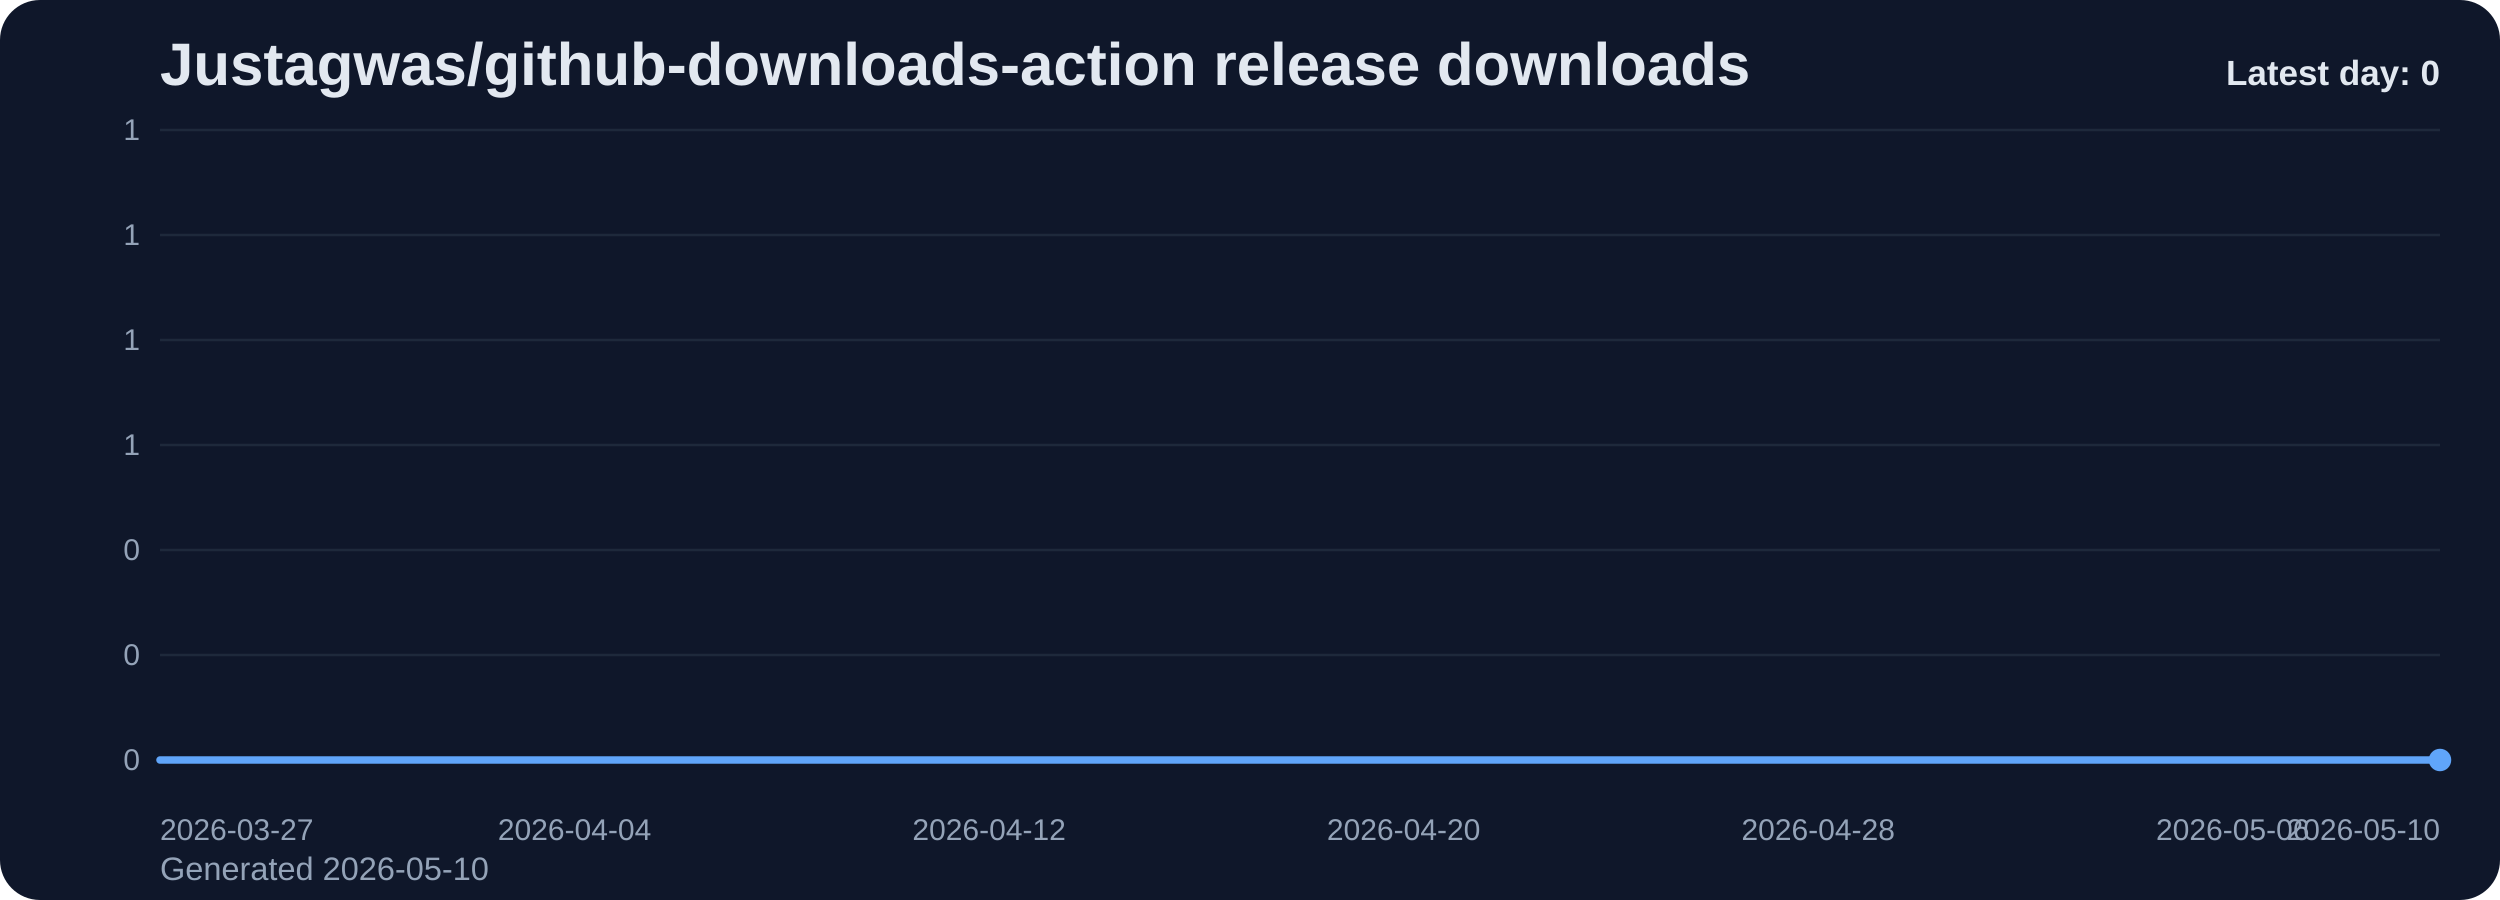
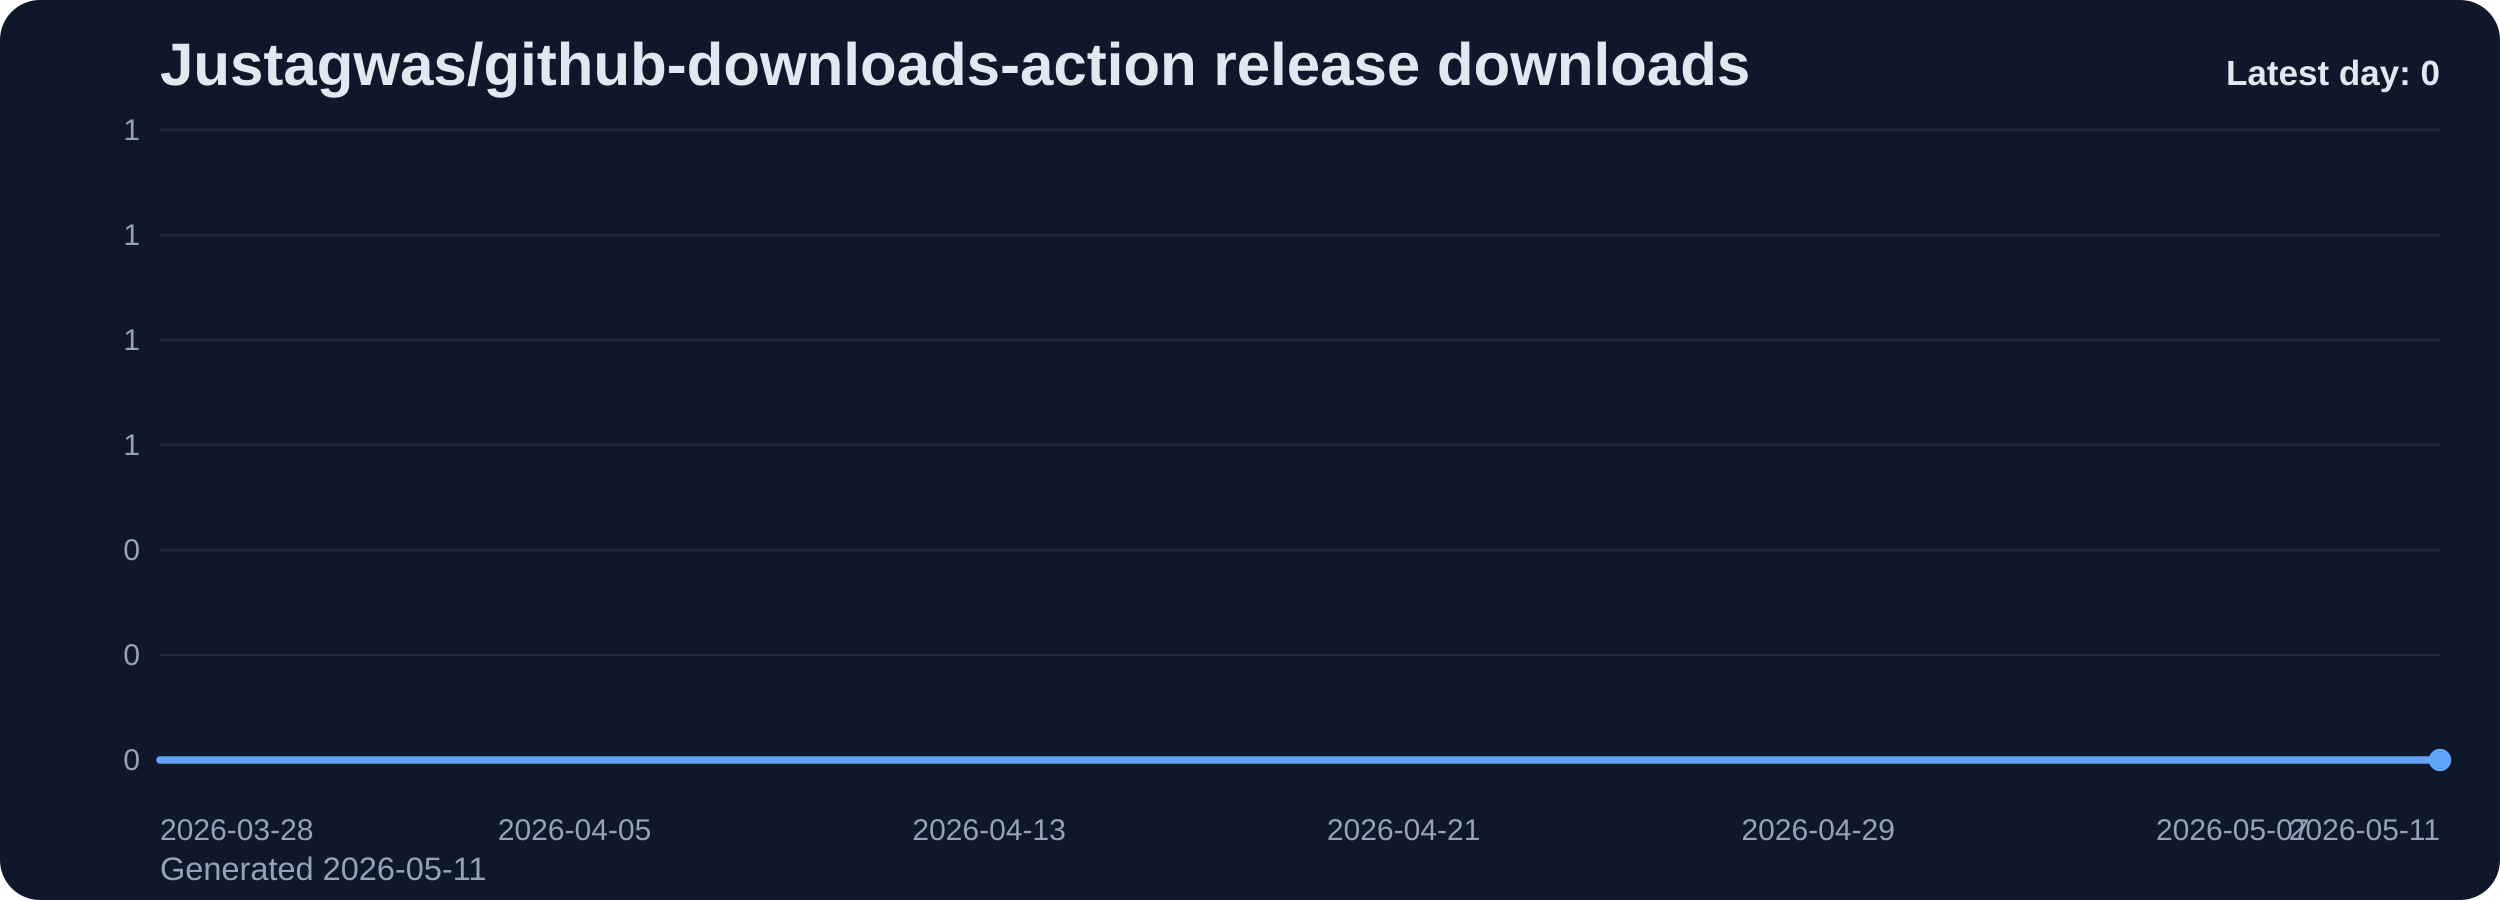
<svg xmlns="http://www.w3.org/2000/svg" viewBox="0 0 1000 360" role="img" aria-label="Justagwas/github-downloads-action release downloads chart">
  <defs>
    <linearGradient id="fill-daily-slate" x1="0" y1="0" x2="0" y2="1">
      <stop offset="0%" stop-color="#60a5fa" stop-opacity="0.32" />
      <stop offset="100%" stop-color="#60a5fa" stop-opacity="0.05" />
    </linearGradient>
    <style>
      .bg { fill: #0f172a; }
      .title { font: 700 24px Arial, sans-serif; fill: #e2e8f0; }
      .sub { font: 400 13px Arial, sans-serif; fill: #94a3b8; }
      .grid { stroke: #1e293b; stroke-width: 1; }
      .axis { font: 400 12px Arial, sans-serif; fill: #94a3b8; }
      .line { fill: none; stroke: #60a5fa; stroke-width: 3; stroke-linecap: round; stroke-linejoin: round; }
      .dot { fill: #60a5fa; }
      .value { font: 600 11px Arial, sans-serif; fill: #cbd5e1; }
      .latest { font: 700 14px Arial, sans-serif; fill: #e2e8f0; }
    </style>
  </defs>
  <rect class="bg" x="0" y="0" width="1000" height="360" rx="16" />
  <text class="title" x="64" y="34">Justagwas/github-downloads-action release downloads</text>
-   <text class="sub" x="64" y="352">Generated 2026-05-10</text>
+   <text class="sub" x="64" y="352">Generated 2026-05-11</text>
  <line x1="64" y1="52.00" x2="976" y2="52.00" class="grid" />
  <text x="56" y="56.00" text-anchor="end" class="axis">1</text>
  <line x1="64" y1="94.00" x2="976" y2="94.00" class="grid" />
  <text x="56" y="98.00" text-anchor="end" class="axis">1</text>
  <line x1="64" y1="136.00" x2="976" y2="136.00" class="grid" />
  <text x="56" y="140.00" text-anchor="end" class="axis">1</text>
  <line x1="64" y1="178.00" x2="976" y2="178.00" class="grid" />
  <text x="56" y="182.00" text-anchor="end" class="axis">1</text>
  <line x1="64" y1="220.00" x2="976" y2="220.00" class="grid" />
  <text x="56" y="224.00" text-anchor="end" class="axis">0</text>
  <line x1="64" y1="262.00" x2="976" y2="262.00" class="grid" />
  <text x="56" y="266.00" text-anchor="end" class="axis">0</text>
  <line x1="64" y1="304.00" x2="976" y2="304.00" class="grid" />
  <text x="56" y="308.00" text-anchor="end" class="axis">0</text>
  <path d="M 64.00 304 L 64.00 304.00 L 84.73 304.00 L 105.45 304.00 L 126.18 304.00 L 146.91 304.00 L 167.64 304.00 L 188.36 304.00 L 209.09 304.00 L 229.82 304.00 L 250.55 304.00 L 271.27 304.00 L 292.00 304.00 L 312.73 304.00 L 333.45 304.00 L 354.18 304.00 L 374.91 304.00 L 395.64 304.00 L 416.36 304.00 L 437.09 304.00 L 457.82 304.00 L 478.55 304.00 L 499.27 304.00 L 520.00 304.00 L 540.73 304.00 L 561.45 304.00 L 582.18 304.00 L 602.91 304.00 L 623.64 304.00 L 644.36 304.00 L 665.09 304.00 L 685.82 304.00 L 706.55 304.00 L 727.27 304.00 L 748.00 304.00 L 768.73 304.00 L 789.45 304.00 L 810.18 304.00 L 830.91 304.00 L 851.64 304.00 L 872.36 304.00 L 893.09 304.00 L 913.82 304.00 L 934.55 304.00 L 955.27 304.00 L 976.00 304.00 L 976.00 304 Z" fill="url(#fill-daily-slate)" />
  <polyline class="line" points="64.00,304.00 84.73,304.00 105.45,304.00 126.18,304.00 146.91,304.00 167.64,304.00 188.36,304.00 209.09,304.00 229.82,304.00 250.55,304.00 271.27,304.00 292.00,304.00 312.73,304.00 333.45,304.00 354.18,304.00 374.91,304.00 395.64,304.00 416.36,304.00 437.09,304.00 457.82,304.00 478.55,304.00 499.27,304.00 520.00,304.00 540.73,304.00 561.45,304.00 582.18,304.00 602.91,304.00 623.64,304.00 644.36,304.00 665.09,304.00 685.82,304.00 706.55,304.00 727.27,304.00 748.00,304.00 768.73,304.00 789.45,304.00 810.18,304.00 830.91,304.00 851.64,304.00 872.36,304.00 893.09,304.00 913.82,304.00 934.55,304.00 955.27,304.00 976.00,304.00" />
  <circle class="dot" cx="976.00" cy="304.00" r="4.5" />
-   <text class="axis" x="64.00" y="336" text-anchor="start">2026-03-27</text>
-   <text class="axis" x="229.82" y="336" text-anchor="middle">2026-04-04</text>
-   <text class="axis" x="395.64" y="336" text-anchor="middle">2026-04-12</text>
-   <text class="axis" x="561.45" y="336" text-anchor="middle">2026-04-20</text>
-   <text class="axis" x="727.27" y="336" text-anchor="middle">2026-04-28</text>
-   <text class="axis" x="893.09" y="336" text-anchor="middle">2026-05-06</text>
-   <text class="axis" x="976.00" y="336" text-anchor="end">2026-05-10</text>
+   <text class="axis" x="64.00" y="336" text-anchor="start">2026-03-28</text>
+   <text class="axis" x="229.82" y="336" text-anchor="middle">2026-04-05</text>
+   <text class="axis" x="395.64" y="336" text-anchor="middle">2026-04-13</text>
+   <text class="axis" x="561.45" y="336" text-anchor="middle">2026-04-21</text>
+   <text class="axis" x="727.27" y="336" text-anchor="middle">2026-04-29</text>
+   <text class="axis" x="893.09" y="336" text-anchor="middle">2026-05-07</text>
+   <text class="axis" x="976.00" y="336" text-anchor="end">2026-05-11</text>
  <text class="latest" x="976" y="34" text-anchor="end">Latest day: 0</text>
</svg>
